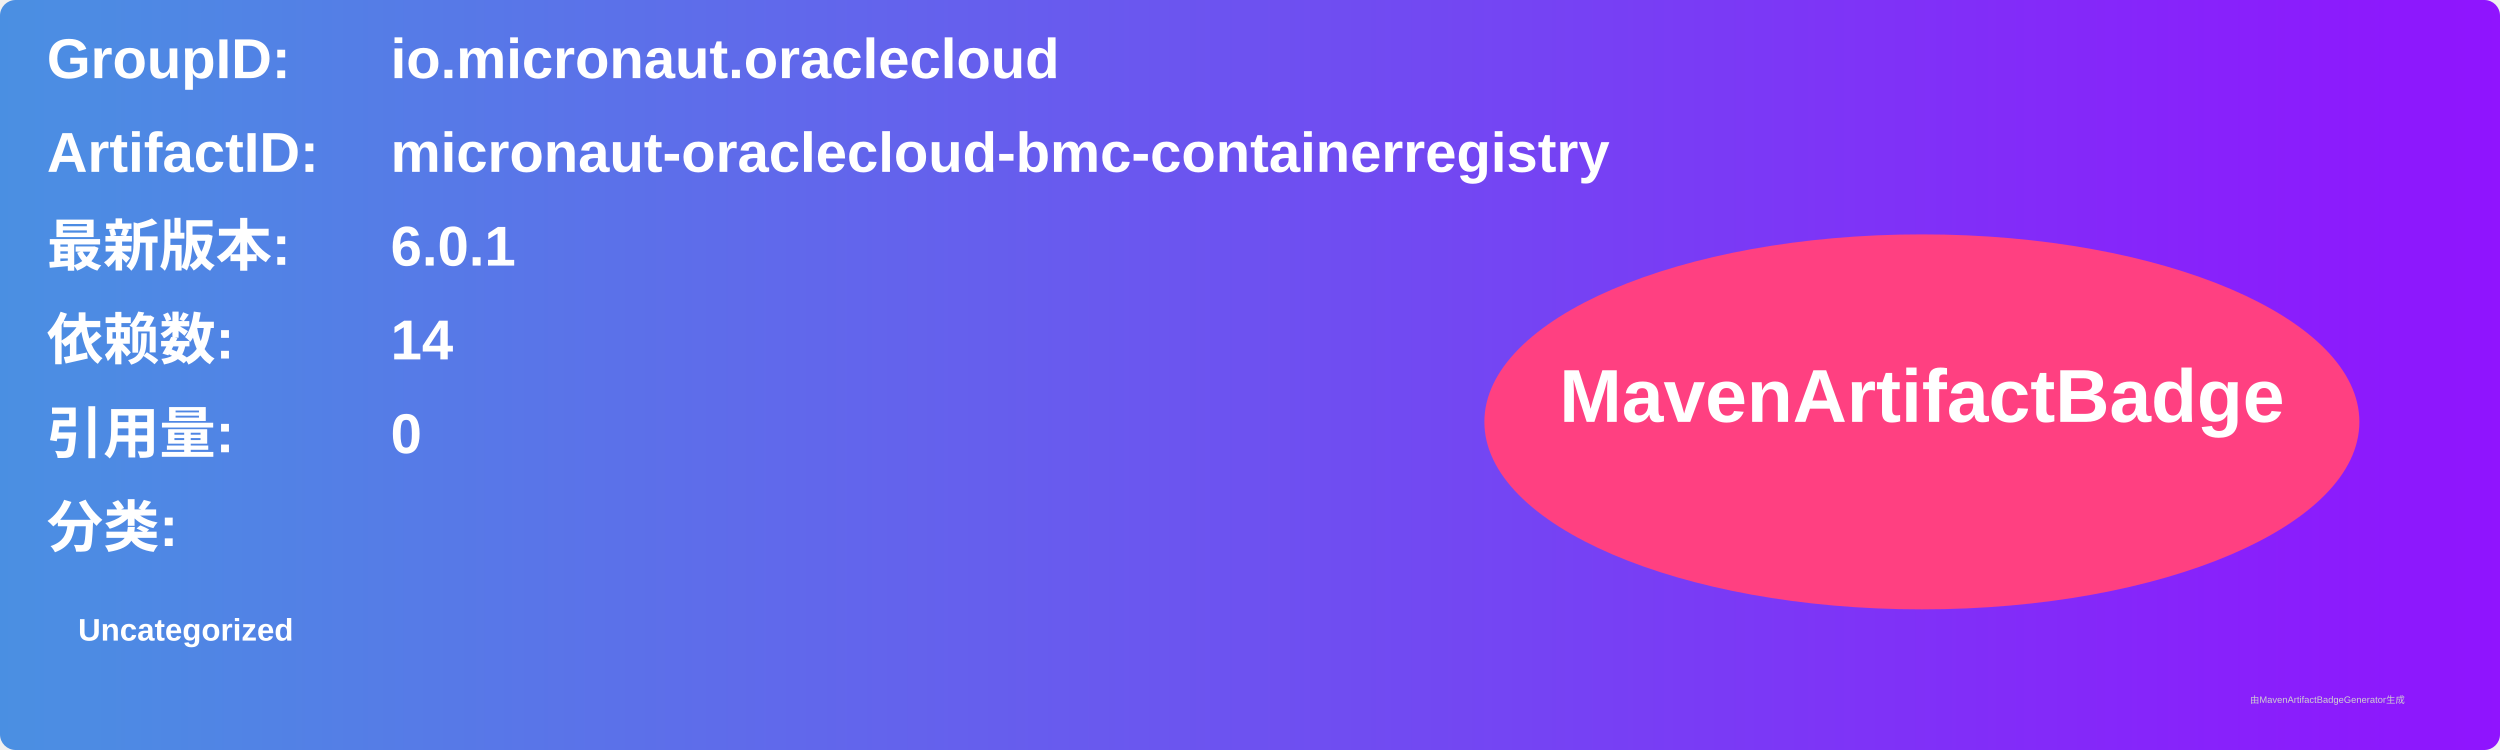
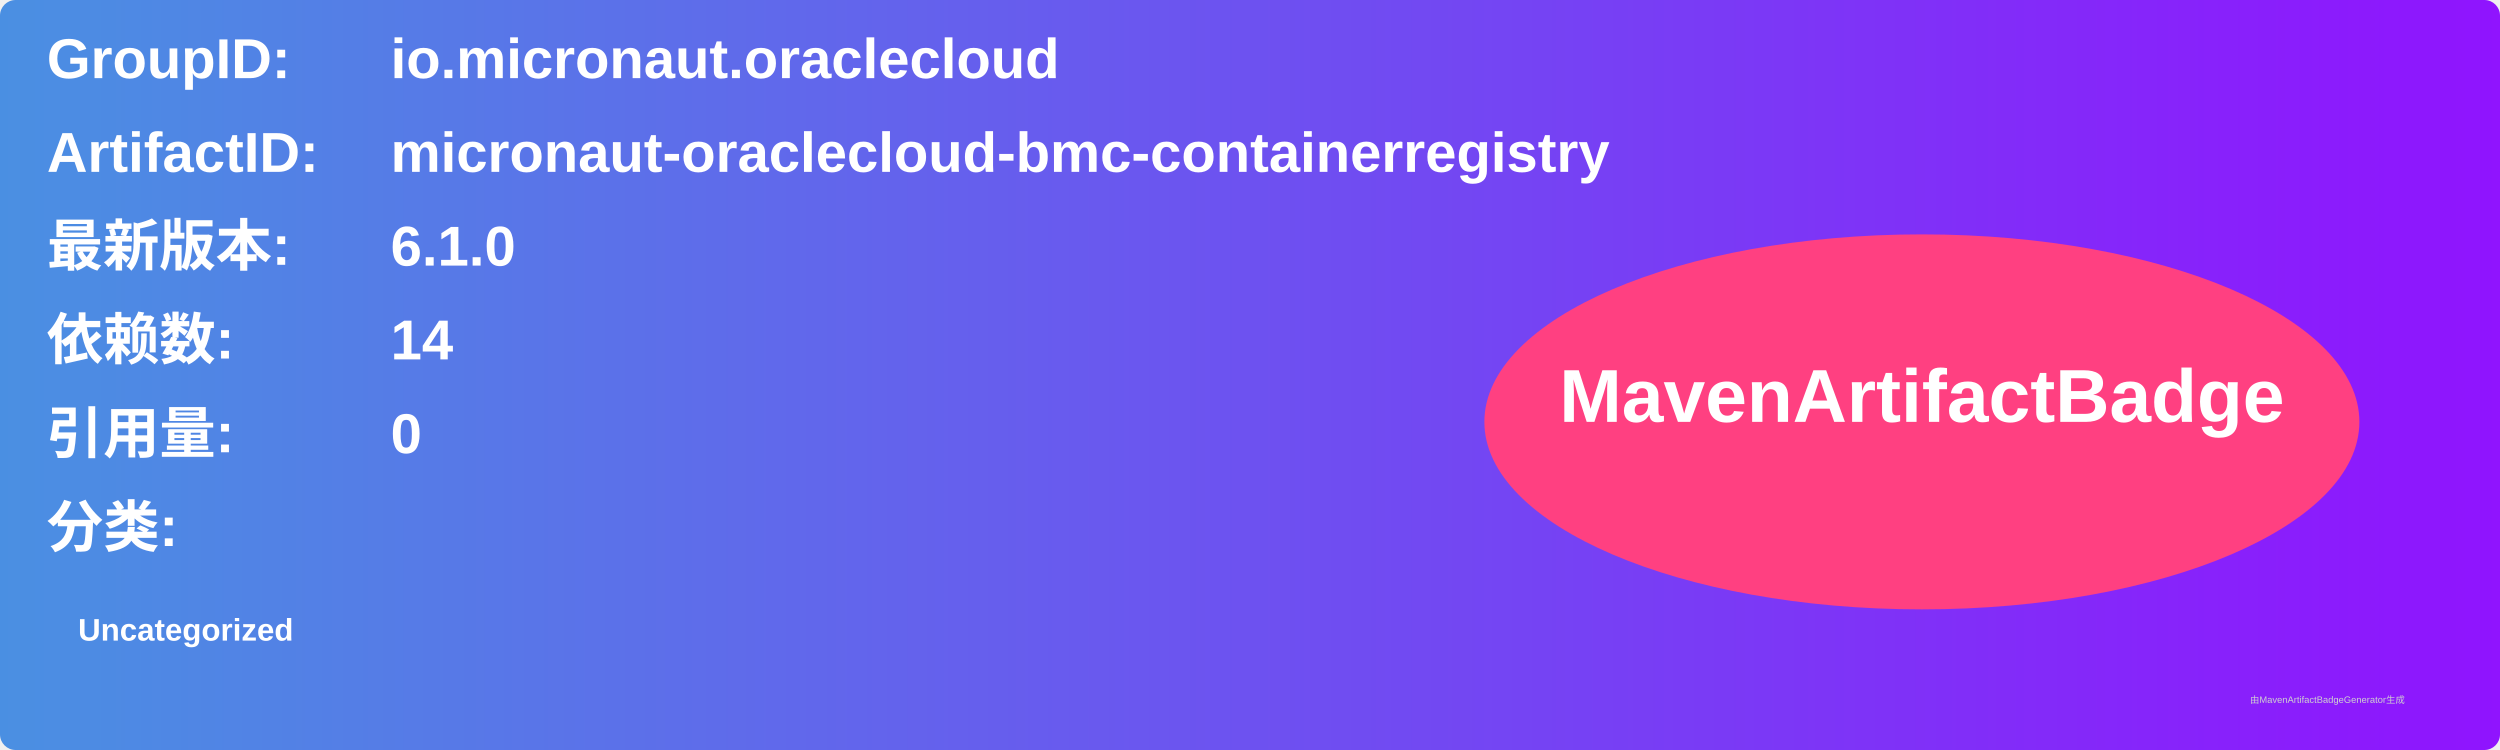
<svg xmlns="http://www.w3.org/2000/svg" width="800" height="240" viewBox="0 0 800 240">
  <linearGradient id="grad" x1="0%" y1="0%" x2="100%" y2="0%">
    <stop offset="0%" stop-color="#4a90e2" />
    <stop offset="100%" stop-color="#9013fe" />
  </linearGradient>
  <rect width="100%" height="100%" rx="5" ry="5" fill="url(#grad)" />
  <g transform="translate(15, 15)">
    <text x="0" y="10" font-family="Arial" font-size="18" fill="white" font-weight="bold" width="260">GroupID:</text>
    <text x="110" y="10" font-family="Arial" font-size="18" fill="white" font-weight="bold" width="460">io.micronaut.oraclecloud</text>
    <text x="0" y="40" font-family="Arial" font-size="18" fill="white" font-weight="bold" width="260">ArtifactID:</text>
    <text x="110" y="40" font-family="Arial" font-size="18" fill="white" font-weight="bold" width="460">micronaut-oraclecloud-bmc-containerregistry</text>
    <text x="0" y="70" font-family="Arial" font-size="18" fill="white" font-weight="bold">最新版本:</text>
    <text x="110" y="70" font-family="Arial" font-size="18" fill="white" font-weight="bold">
-       <tspan font-weight="bold">6.0.1</tspan>
+       <tspan font-weight="bold">6.1.0</tspan>
    </text>
    <text x="0" y="100" font-family="Arial" font-size="18" fill="white" font-weight="bold">依赖数: </text>
    <text x="110" y="100" font-family="Arial" font-size="18" fill="white">
      <tspan font-weight="bold">14</tspan>
    </text>
    <text x="0" y="130" font-family="Arial" font-size="18" fill="white" font-weight="bold">引用量: </text>
    <text x="110" y="130" font-family="Arial" font-size="18" fill="white">
      <tspan font-weight="bold">0</tspan>
    </text>
    <text x="0" y="160" font-family="Arial" font-size="18" fill="white" font-weight="bold">分类:</text>
    <text x="10" y="190" font-family="Arial" font-size="10" fill="white">
      <tspan font-weight="bold">Uncategorized</tspan>
    </text>
    <ellipse cx="600" cy="120" rx="140" ry="60" fill="#ff4081" />
    <text x="600" y="120" text-anchor="middle" font-family="Arial" font-size="24" fill="white" font-weight="bold">MavenArtifactBadge</text>
  </g>
  <text x="720" y="225" font-family="Arial" font-size="3" fill="#d0d0d0">由MavenArtifactBadgeGenerator生成</text>
</svg>
